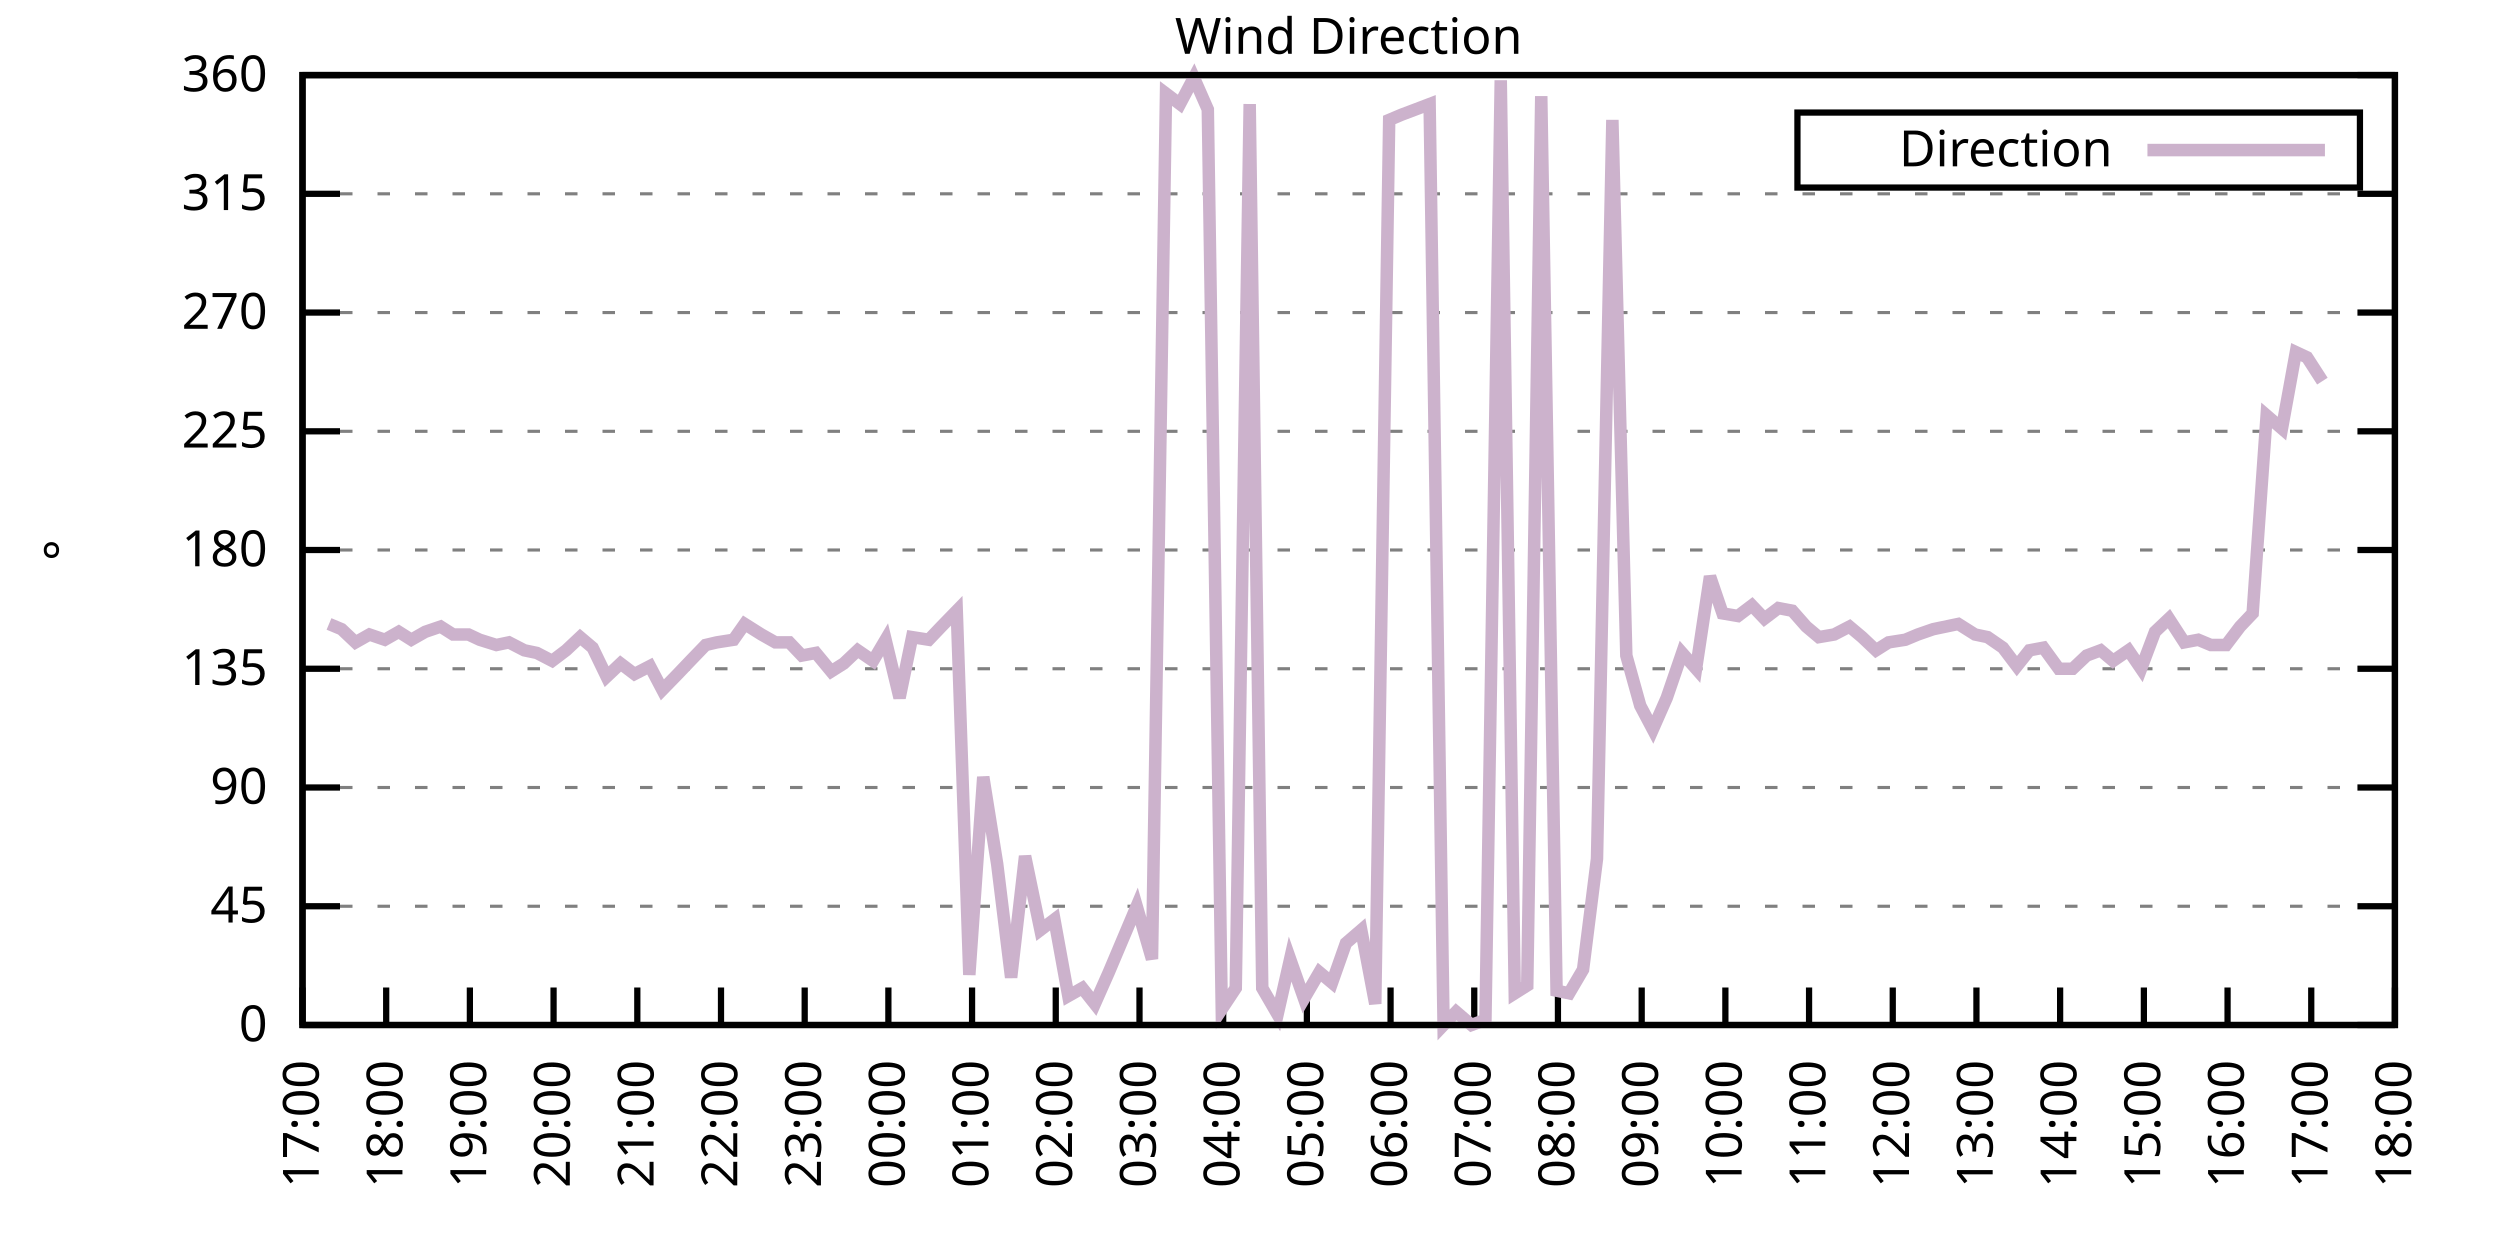
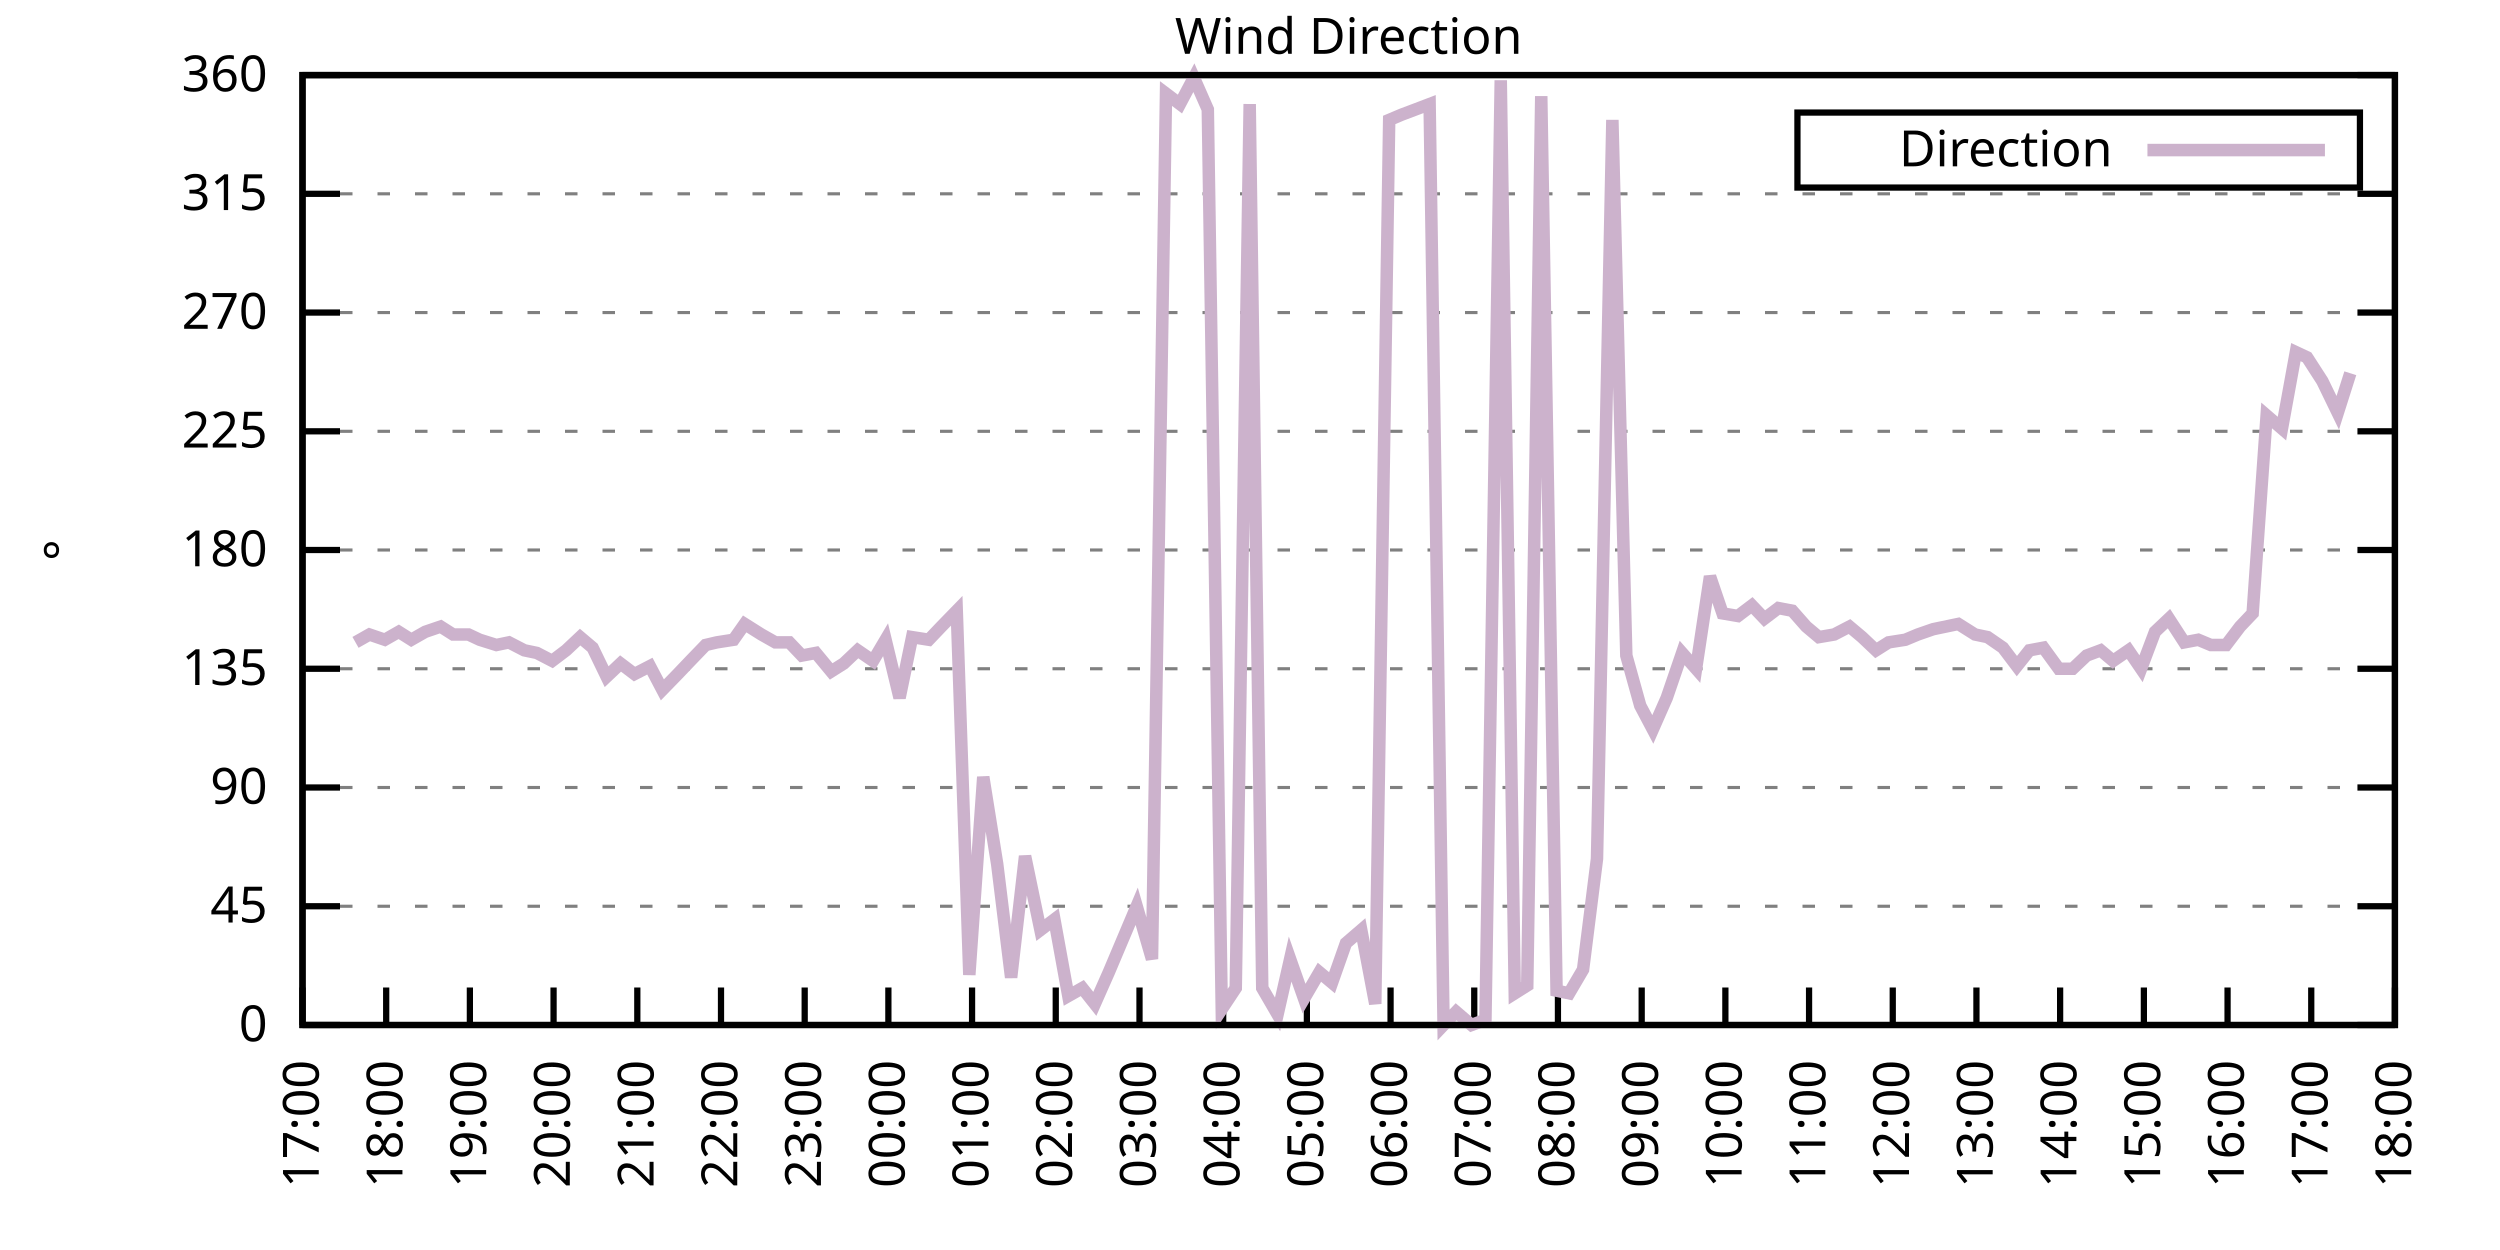
<svg xmlns="http://www.w3.org/2000/svg" xmlns:xlink="http://www.w3.org/1999/xlink" width="400" height="200" viewBox="0 0 400 200">
  <g id="gnuplot_canvas">
    <rect x="0" y="0" width="400" height="200" fill="none" />
    <defs>
      <circle id="gpDot" r="0.5" stroke-width="0.5" stroke="currentColor" />
      <path id="gpPt0" stroke-width="0.333" stroke="currentColor" d="M-1,0 h2 M0,-1 v2" />
      <path id="gpPt1" stroke-width="0.333" stroke="currentColor" d="M-1,-1 L1,1 M1,-1 L-1,1" />
      <path id="gpPt2" stroke-width="0.333" stroke="currentColor" d="M-1,0 L1,0 M0,-1 L0,1 M-1,-1 L1,1 M-1,1 L1,-1" />
      <rect id="gpPt3" stroke-width="0.333" stroke="currentColor" x="-1" y="-1" width="2" height="2" />
      <rect id="gpPt4" stroke-width="0.333" stroke="currentColor" fill="currentColor" x="-1" y="-1" width="2" height="2" />
      <circle id="gpPt5" stroke-width="0.333" stroke="currentColor" cx="0" cy="0" r="1" />
      <use xlink:href="#gpPt5" id="gpPt6" fill="currentColor" stroke="none" />
      <path id="gpPt7" stroke-width="0.333" stroke="currentColor" d="M0,-1.33 L-1.33,0.67 L1.33,0.67 z" />
      <use xlink:href="#gpPt7" id="gpPt8" fill="currentColor" stroke="none" />
      <use xlink:href="#gpPt7" id="gpPt9" stroke="currentColor" transform="rotate(180)" />
      <use xlink:href="#gpPt9" id="gpPt10" fill="currentColor" stroke="none" />
      <use xlink:href="#gpPt3" id="gpPt11" stroke="currentColor" transform="rotate(45)" />
      <use xlink:href="#gpPt11" id="gpPt12" fill="currentColor" stroke="none" />
      <path id="gpPt13" stroke-width="0.333" stroke="currentColor" d="M0,1.330 L1.265,0.411 L0.782,-1.067 L-0.782,-1.076 L-1.265,0.411 z" />
      <use xlink:href="#gpPt13" id="gpPt14" fill="currentColor" stroke="none" />
      <filter id="textbox" filterUnits="objectBoundingBox" x="0" y="0" height="1" width="1">
        <feFlood flood-color="white" flood-opacity="1" result="bgnd" />
        <feComposite in="SourceGraphic" in2="bgnd" operator="atop" />
      </filter>
      <filter id="greybox" filterUnits="objectBoundingBox" x="0" y="0" height="1" width="1">
        <feFlood flood-color="lightgrey" flood-opacity="1" result="grey" />
        <feComposite in="SourceGraphic" in2="grey" operator="atop" />
      </filter>
    </defs>
    <g fill="none" color="white" stroke="currentColor" stroke-width="1.00" stroke-linecap="butt" stroke-linejoin="miter">
</g>
    <g fill="none" color="black" stroke="currentColor" stroke-width="1.00" stroke-linecap="butt" stroke-linejoin="miter">
      <g stroke="none" shape-rendering="crispEdges">
        <polygon fill="rgb(255, 255, 255)" points="48.40,164.00 383.18,164.00 383.18,12.02 48.40,12.02 " />
      </g>
    </g>
    <g fill="none" color="black" stroke="currentColor" stroke-width="1.00" stroke-linecap="butt" stroke-linejoin="miter">
</g>
    <g fill="none" color="black" stroke="black" stroke-width="0.50" stroke-linecap="butt" stroke-linejoin="miter">
</g>
    <g fill="none" color="gray" stroke="currentColor" stroke-width="0.50" stroke-linecap="butt" stroke-linejoin="miter">
      <path stroke="gray" stroke-dasharray="2,4" class="gridline" d="M48.40,164.00 L383.19,164.00  " />
    </g>
    <g fill="none" color="gray" stroke="gray" stroke-width="1.00" stroke-linecap="butt" stroke-linejoin="miter">
</g>
    <g fill="none" color="black" stroke="currentColor" stroke-width="1.00" stroke-linecap="butt" stroke-linejoin="miter">
      <path stroke="black" d="M48.40,164.00 L54.40,164.00 M383.19,164.00 L377.19,164.00  " />
      <g transform="translate(42.80,166.60)" stroke="none" fill="black" font-family="Sans" font-size="8.00" text-anchor="end">
        <text>
          <tspan font-family="Sans"> 0</tspan>
        </text>
      </g>
    </g>
    <g fill="none" color="black" stroke="currentColor" stroke-width="1.00" stroke-linecap="butt" stroke-linejoin="miter">
</g>
    <g fill="none" color="black" stroke="black" stroke-width="0.50" stroke-linecap="butt" stroke-linejoin="miter">
</g>
    <g fill="none" color="gray" stroke="currentColor" stroke-width="0.50" stroke-linecap="butt" stroke-linejoin="miter">
      <path stroke="gray" stroke-dasharray="2,4" class="gridline" d="M48.40,145.00 L383.19,145.00  " />
    </g>
    <g fill="none" color="gray" stroke="gray" stroke-width="1.00" stroke-linecap="butt" stroke-linejoin="miter">
</g>
    <g fill="none" color="black" stroke="currentColor" stroke-width="1.00" stroke-linecap="butt" stroke-linejoin="miter">
      <path stroke="black" d="M48.40,145.00 L54.40,145.00 M383.19,145.00 L377.19,145.00  " />
      <g transform="translate(42.80,147.60)" stroke="none" fill="black" font-family="Sans" font-size="8.00" text-anchor="end">
        <text>
          <tspan font-family="Sans"> 45</tspan>
        </text>
      </g>
    </g>
    <g fill="none" color="black" stroke="currentColor" stroke-width="1.00" stroke-linecap="butt" stroke-linejoin="miter">
</g>
    <g fill="none" color="black" stroke="black" stroke-width="0.50" stroke-linecap="butt" stroke-linejoin="miter">
</g>
    <g fill="none" color="gray" stroke="currentColor" stroke-width="0.50" stroke-linecap="butt" stroke-linejoin="miter">
      <path stroke="gray" stroke-dasharray="2,4" class="gridline" d="M48.40,126.00 L383.19,126.00  " />
    </g>
    <g fill="none" color="gray" stroke="gray" stroke-width="1.00" stroke-linecap="butt" stroke-linejoin="miter">
</g>
    <g fill="none" color="black" stroke="currentColor" stroke-width="1.00" stroke-linecap="butt" stroke-linejoin="miter">
      <path stroke="black" d="M48.40,126.00 L54.40,126.00 M383.19,126.00 L377.19,126.00  " />
      <g transform="translate(42.80,128.60)" stroke="none" fill="black" font-family="Sans" font-size="8.00" text-anchor="end">
        <text>
          <tspan font-family="Sans"> 90</tspan>
        </text>
      </g>
    </g>
    <g fill="none" color="black" stroke="currentColor" stroke-width="1.00" stroke-linecap="butt" stroke-linejoin="miter">
</g>
    <g fill="none" color="black" stroke="black" stroke-width="0.50" stroke-linecap="butt" stroke-linejoin="miter">
</g>
    <g fill="none" color="gray" stroke="currentColor" stroke-width="0.50" stroke-linecap="butt" stroke-linejoin="miter">
      <path stroke="gray" stroke-dasharray="2,4" class="gridline" d="M48.40,107.00 L383.19,107.00  " />
    </g>
    <g fill="none" color="gray" stroke="gray" stroke-width="1.00" stroke-linecap="butt" stroke-linejoin="miter">
</g>
    <g fill="none" color="black" stroke="currentColor" stroke-width="1.00" stroke-linecap="butt" stroke-linejoin="miter">
      <path stroke="black" d="M48.40,107.00 L54.40,107.00 M383.19,107.00 L377.19,107.00  " />
      <g transform="translate(42.80,109.60)" stroke="none" fill="black" font-family="Sans" font-size="8.00" text-anchor="end">
        <text>
          <tspan font-family="Sans"> 135</tspan>
        </text>
      </g>
    </g>
    <g fill="none" color="black" stroke="currentColor" stroke-width="1.00" stroke-linecap="butt" stroke-linejoin="miter">
</g>
    <g fill="none" color="black" stroke="black" stroke-width="0.50" stroke-linecap="butt" stroke-linejoin="miter">
</g>
    <g fill="none" color="gray" stroke="currentColor" stroke-width="0.50" stroke-linecap="butt" stroke-linejoin="miter">
      <path stroke="gray" stroke-dasharray="2,4" class="gridline" d="M48.40,88.00 L383.19,88.00  " />
    </g>
    <g fill="none" color="gray" stroke="gray" stroke-width="1.00" stroke-linecap="butt" stroke-linejoin="miter">
</g>
    <g fill="none" color="black" stroke="currentColor" stroke-width="1.00" stroke-linecap="butt" stroke-linejoin="miter">
      <path stroke="black" d="M48.40,88.00 L54.40,88.00 M383.19,88.00 L377.19,88.00  " />
      <g transform="translate(42.80,90.60)" stroke="none" fill="black" font-family="Sans" font-size="8.00" text-anchor="end">
        <text>
          <tspan font-family="Sans"> 180</tspan>
        </text>
      </g>
    </g>
    <g fill="none" color="black" stroke="currentColor" stroke-width="1.00" stroke-linecap="butt" stroke-linejoin="miter">
</g>
    <g fill="none" color="black" stroke="black" stroke-width="0.50" stroke-linecap="butt" stroke-linejoin="miter">
</g>
    <g fill="none" color="gray" stroke="currentColor" stroke-width="0.50" stroke-linecap="butt" stroke-linejoin="miter">
      <path stroke="gray" stroke-dasharray="2,4" class="gridline" d="M48.40,69.01 L383.19,69.01  " />
    </g>
    <g fill="none" color="gray" stroke="gray" stroke-width="1.00" stroke-linecap="butt" stroke-linejoin="miter">
</g>
    <g fill="none" color="black" stroke="currentColor" stroke-width="1.00" stroke-linecap="butt" stroke-linejoin="miter">
      <path stroke="black" d="M48.40,69.01 L54.40,69.01 M383.19,69.01 L377.19,69.01  " />
      <g transform="translate(42.80,71.61)" stroke="none" fill="black" font-family="Sans" font-size="8.00" text-anchor="end">
        <text>
          <tspan font-family="Sans"> 225</tspan>
        </text>
      </g>
    </g>
    <g fill="none" color="black" stroke="currentColor" stroke-width="1.00" stroke-linecap="butt" stroke-linejoin="miter">
</g>
    <g fill="none" color="black" stroke="black" stroke-width="0.50" stroke-linecap="butt" stroke-linejoin="miter">
</g>
    <g fill="none" color="gray" stroke="currentColor" stroke-width="0.50" stroke-linecap="butt" stroke-linejoin="miter">
      <path stroke="gray" stroke-dasharray="2,4" class="gridline" d="M48.40,50.01 L383.19,50.01  " />
    </g>
    <g fill="none" color="gray" stroke="gray" stroke-width="1.00" stroke-linecap="butt" stroke-linejoin="miter">
</g>
    <g fill="none" color="black" stroke="currentColor" stroke-width="1.00" stroke-linecap="butt" stroke-linejoin="miter">
      <path stroke="black" d="M48.40,50.01 L54.40,50.01 M383.19,50.01 L377.19,50.01  " />
      <g transform="translate(42.80,52.61)" stroke="none" fill="black" font-family="Sans" font-size="8.00" text-anchor="end">
        <text>
          <tspan font-family="Sans"> 270</tspan>
        </text>
      </g>
    </g>
    <g fill="none" color="black" stroke="currentColor" stroke-width="1.00" stroke-linecap="butt" stroke-linejoin="miter">
</g>
    <g fill="none" color="black" stroke="black" stroke-width="0.50" stroke-linecap="butt" stroke-linejoin="miter">
</g>
    <g fill="none" color="gray" stroke="currentColor" stroke-width="0.50" stroke-linecap="butt" stroke-linejoin="miter">
      <path stroke="gray" stroke-dasharray="2,4" class="gridline" d="M48.40,31.01 L383.19,31.01  " />
    </g>
    <g fill="none" color="gray" stroke="gray" stroke-width="1.00" stroke-linecap="butt" stroke-linejoin="miter">
</g>
    <g fill="none" color="black" stroke="currentColor" stroke-width="1.00" stroke-linecap="butt" stroke-linejoin="miter">
      <path stroke="black" d="M48.40,31.01 L54.40,31.01 M383.19,31.01 L377.19,31.01  " />
      <g transform="translate(42.80,33.61)" stroke="none" fill="black" font-family="Sans" font-size="8.00" text-anchor="end">
        <text>
          <tspan font-family="Sans"> 315</tspan>
        </text>
      </g>
    </g>
    <g fill="none" color="black" stroke="currentColor" stroke-width="1.00" stroke-linecap="butt" stroke-linejoin="miter">
</g>
    <g fill="none" color="black" stroke="black" stroke-width="0.50" stroke-linecap="butt" stroke-linejoin="miter">
</g>
    <g fill="none" color="gray" stroke="currentColor" stroke-width="0.50" stroke-linecap="butt" stroke-linejoin="miter">
      <path stroke="gray" stroke-dasharray="2,4" class="gridline" d="M48.40,12.01 L383.19,12.01  " />
    </g>
    <g fill="none" color="gray" stroke="gray" stroke-width="1.00" stroke-linecap="butt" stroke-linejoin="miter">
</g>
    <g fill="none" color="black" stroke="currentColor" stroke-width="1.00" stroke-linecap="butt" stroke-linejoin="miter">
      <path stroke="black" d="M48.40,12.01 L54.40,12.01 M383.19,12.01 L377.19,12.01  " />
      <g transform="translate(42.80,14.61)" stroke="none" fill="black" font-family="Sans" font-size="8.00" text-anchor="end">
        <text>
          <tspan font-family="Sans"> 360</tspan>
        </text>
      </g>
    </g>
    <g fill="none" color="black" stroke="currentColor" stroke-width="1.00" stroke-linecap="butt" stroke-linejoin="miter">
      <path stroke="black" d="M48.40,164.00 L48.40,158.00  " />
      <g transform="translate(51.00,169.60) rotate(270.00)" stroke="none" fill="black" font-family="Sans" font-size="8.00" text-anchor="end">
        <text>
          <tspan font-family="Sans">17:00</tspan>
        </text>
      </g>
    </g>
    <g fill="none" color="black" stroke="currentColor" stroke-width="1.00" stroke-linecap="butt" stroke-linejoin="miter">
      <path stroke="black" d="M61.79,164.00 L61.79,158.00  " />
      <g transform="translate(64.39,169.60) rotate(270.00)" stroke="none" fill="black" font-family="Sans" font-size="8.00" text-anchor="end">
        <text>
          <tspan font-family="Sans">18:00</tspan>
        </text>
      </g>
    </g>
    <g fill="none" color="black" stroke="currentColor" stroke-width="1.00" stroke-linecap="butt" stroke-linejoin="miter">
      <path stroke="black" d="M75.18,164.00 L75.18,158.00  " />
      <g transform="translate(77.78,169.60) rotate(270.00)" stroke="none" fill="black" font-family="Sans" font-size="8.00" text-anchor="end">
        <text>
          <tspan font-family="Sans">19:00</tspan>
        </text>
      </g>
    </g>
    <g fill="none" color="black" stroke="currentColor" stroke-width="1.00" stroke-linecap="butt" stroke-linejoin="miter">
      <path stroke="black" d="M88.57,164.00 L88.57,158.00  " />
      <g transform="translate(91.17,169.60) rotate(270.00)" stroke="none" fill="black" font-family="Sans" font-size="8.00" text-anchor="end">
        <text>
          <tspan font-family="Sans">20:00</tspan>
        </text>
      </g>
    </g>
    <g fill="none" color="black" stroke="currentColor" stroke-width="1.00" stroke-linecap="butt" stroke-linejoin="miter">
      <path stroke="black" d="M101.97,164.00 L101.97,158.00  " />
      <g transform="translate(104.57,169.60) rotate(270.00)" stroke="none" fill="black" font-family="Sans" font-size="8.00" text-anchor="end">
        <text>
          <tspan font-family="Sans">21:00</tspan>
        </text>
      </g>
    </g>
    <g fill="none" color="black" stroke="currentColor" stroke-width="1.00" stroke-linecap="butt" stroke-linejoin="miter">
      <path stroke="black" d="M115.36,164.00 L115.36,158.00  " />
      <g transform="translate(117.96,169.60) rotate(270.00)" stroke="none" fill="black" font-family="Sans" font-size="8.00" text-anchor="end">
        <text>
          <tspan font-family="Sans">22:00</tspan>
        </text>
      </g>
    </g>
    <g fill="none" color="black" stroke="currentColor" stroke-width="1.00" stroke-linecap="butt" stroke-linejoin="miter">
      <path stroke="black" d="M128.75,164.00 L128.75,158.00  " />
      <g transform="translate(131.35,169.60) rotate(270.00)" stroke="none" fill="black" font-family="Sans" font-size="8.00" text-anchor="end">
        <text>
          <tspan font-family="Sans">23:00</tspan>
        </text>
      </g>
    </g>
    <g fill="none" color="black" stroke="currentColor" stroke-width="1.00" stroke-linecap="butt" stroke-linejoin="miter">
      <path stroke="black" d="M142.14,164.00 L142.14,158.00  " />
      <g transform="translate(144.74,169.60) rotate(270.00)" stroke="none" fill="black" font-family="Sans" font-size="8.00" text-anchor="end">
        <text>
          <tspan font-family="Sans">00:00</tspan>
        </text>
      </g>
    </g>
    <g fill="none" color="black" stroke="currentColor" stroke-width="1.00" stroke-linecap="butt" stroke-linejoin="miter">
      <path stroke="black" d="M155.53,164.00 L155.53,158.00  " />
      <g transform="translate(158.13,169.60) rotate(270.00)" stroke="none" fill="black" font-family="Sans" font-size="8.00" text-anchor="end">
        <text>
          <tspan font-family="Sans">01:00</tspan>
        </text>
      </g>
    </g>
    <g fill="none" color="black" stroke="currentColor" stroke-width="1.00" stroke-linecap="butt" stroke-linejoin="miter">
      <path stroke="black" d="M168.92,164.00 L168.92,158.00  " />
      <g transform="translate(171.52,169.60) rotate(270.00)" stroke="none" fill="black" font-family="Sans" font-size="8.00" text-anchor="end">
        <text>
          <tspan font-family="Sans">02:00</tspan>
        </text>
      </g>
    </g>
    <g fill="none" color="black" stroke="currentColor" stroke-width="1.00" stroke-linecap="butt" stroke-linejoin="miter">
      <path stroke="black" d="M182.32,164.00 L182.32,158.00  " />
      <g transform="translate(184.92,169.60) rotate(270.00)" stroke="none" fill="black" font-family="Sans" font-size="8.00" text-anchor="end">
        <text>
          <tspan font-family="Sans">03:00</tspan>
        </text>
      </g>
    </g>
    <g fill="none" color="black" stroke="currentColor" stroke-width="1.00" stroke-linecap="butt" stroke-linejoin="miter">
      <path stroke="black" d="M195.71,164.00 L195.71,158.00  " />
      <g transform="translate(198.31,169.60) rotate(270.00)" stroke="none" fill="black" font-family="Sans" font-size="8.00" text-anchor="end">
        <text>
          <tspan font-family="Sans">04:00</tspan>
        </text>
      </g>
    </g>
    <g fill="none" color="black" stroke="currentColor" stroke-width="1.00" stroke-linecap="butt" stroke-linejoin="miter">
      <path stroke="black" d="M209.10,164.00 L209.10,158.00  " />
      <g transform="translate(211.70,169.60) rotate(270.00)" stroke="none" fill="black" font-family="Sans" font-size="8.00" text-anchor="end">
        <text>
          <tspan font-family="Sans">05:00</tspan>
        </text>
      </g>
    </g>
    <g fill="none" color="black" stroke="currentColor" stroke-width="1.00" stroke-linecap="butt" stroke-linejoin="miter">
      <path stroke="black" d="M222.49,164.00 L222.49,158.00  " />
      <g transform="translate(225.09,169.60) rotate(270.00)" stroke="none" fill="black" font-family="Sans" font-size="8.00" text-anchor="end">
        <text>
          <tspan font-family="Sans">06:00</tspan>
        </text>
      </g>
    </g>
    <g fill="none" color="black" stroke="currentColor" stroke-width="1.00" stroke-linecap="butt" stroke-linejoin="miter">
      <path stroke="black" d="M235.88,164.00 L235.88,158.00  " />
      <g transform="translate(238.48,169.60) rotate(270.00)" stroke="none" fill="black" font-family="Sans" font-size="8.00" text-anchor="end">
        <text>
          <tspan font-family="Sans">07:00</tspan>
        </text>
      </g>
    </g>
    <g fill="none" color="black" stroke="currentColor" stroke-width="1.00" stroke-linecap="butt" stroke-linejoin="miter">
      <path stroke="black" d="M249.27,164.00 L249.27,158.00  " />
      <g transform="translate(251.87,169.60) rotate(270.00)" stroke="none" fill="black" font-family="Sans" font-size="8.00" text-anchor="end">
        <text>
          <tspan font-family="Sans">08:00</tspan>
        </text>
      </g>
    </g>
    <g fill="none" color="black" stroke="currentColor" stroke-width="1.00" stroke-linecap="butt" stroke-linejoin="miter">
      <path stroke="black" d="M262.67,164.00 L262.67,158.00  " />
      <g transform="translate(265.27,169.60) rotate(270.00)" stroke="none" fill="black" font-family="Sans" font-size="8.00" text-anchor="end">
        <text>
          <tspan font-family="Sans">09:00</tspan>
        </text>
      </g>
    </g>
    <g fill="none" color="black" stroke="currentColor" stroke-width="1.00" stroke-linecap="butt" stroke-linejoin="miter">
      <path stroke="black" d="M276.06,164.00 L276.06,158.00  " />
      <g transform="translate(278.66,169.60) rotate(270.00)" stroke="none" fill="black" font-family="Sans" font-size="8.00" text-anchor="end">
        <text>
          <tspan font-family="Sans">10:00</tspan>
        </text>
      </g>
    </g>
    <g fill="none" color="black" stroke="currentColor" stroke-width="1.00" stroke-linecap="butt" stroke-linejoin="miter">
      <path stroke="black" d="M289.45,164.00 L289.45,158.00  " />
      <g transform="translate(292.05,169.60) rotate(270.00)" stroke="none" fill="black" font-family="Sans" font-size="8.00" text-anchor="end">
        <text>
          <tspan font-family="Sans">11:00</tspan>
        </text>
      </g>
    </g>
    <g fill="none" color="black" stroke="currentColor" stroke-width="1.00" stroke-linecap="butt" stroke-linejoin="miter">
      <path stroke="black" d="M302.84,164.00 L302.84,158.00  " />
      <g transform="translate(305.44,169.60) rotate(270.00)" stroke="none" fill="black" font-family="Sans" font-size="8.00" text-anchor="end">
        <text>
          <tspan font-family="Sans">12:00</tspan>
        </text>
      </g>
    </g>
    <g fill="none" color="black" stroke="currentColor" stroke-width="1.00" stroke-linecap="butt" stroke-linejoin="miter">
      <path stroke="black" d="M316.23,164.00 L316.23,158.00  " />
      <g transform="translate(318.83,169.60) rotate(270.00)" stroke="none" fill="black" font-family="Sans" font-size="8.00" text-anchor="end">
        <text>
          <tspan font-family="Sans">13:00</tspan>
        </text>
      </g>
    </g>
    <g fill="none" color="black" stroke="currentColor" stroke-width="1.00" stroke-linecap="butt" stroke-linejoin="miter">
      <path stroke="black" d="M329.62,164.00 L329.62,158.00  " />
      <g transform="translate(332.22,169.60) rotate(270.00)" stroke="none" fill="black" font-family="Sans" font-size="8.00" text-anchor="end">
        <text>
          <tspan font-family="Sans">14:00</tspan>
        </text>
      </g>
    </g>
    <g fill="none" color="black" stroke="currentColor" stroke-width="1.00" stroke-linecap="butt" stroke-linejoin="miter">
      <path stroke="black" d="M343.02,164.00 L343.02,158.00  " />
      <g transform="translate(345.62,169.60) rotate(270.00)" stroke="none" fill="black" font-family="Sans" font-size="8.00" text-anchor="end">
        <text>
          <tspan font-family="Sans">15:00</tspan>
        </text>
      </g>
    </g>
    <g fill="none" color="black" stroke="currentColor" stroke-width="1.00" stroke-linecap="butt" stroke-linejoin="miter">
      <path stroke="black" d="M356.41,164.00 L356.41,158.00  " />
      <g transform="translate(359.01,169.60) rotate(270.00)" stroke="none" fill="black" font-family="Sans" font-size="8.00" text-anchor="end">
        <text>
          <tspan font-family="Sans">16:00</tspan>
        </text>
      </g>
    </g>
    <g fill="none" color="black" stroke="currentColor" stroke-width="1.00" stroke-linecap="butt" stroke-linejoin="miter">
      <path stroke="black" d="M369.80,164.00 L369.80,158.00  " />
      <g transform="translate(372.40,169.60) rotate(270.00)" stroke="none" fill="black" font-family="Sans" font-size="8.00" text-anchor="end">
        <text>
          <tspan font-family="Sans">17:00</tspan>
        </text>
      </g>
    </g>
    <g fill="none" color="black" stroke="currentColor" stroke-width="1.00" stroke-linecap="butt" stroke-linejoin="miter">
      <path stroke="black" d="M383.19,164.00 L383.19,158.00  " />
      <g transform="translate(385.79,169.60) rotate(270.00)" stroke="none" fill="black" font-family="Sans" font-size="8.00" text-anchor="end">
        <text>
          <tspan font-family="Sans">18:00</tspan>
        </text>
      </g>
    </g>
    <g fill="none" color="black" stroke="currentColor" stroke-width="1.00" stroke-linecap="butt" stroke-linejoin="miter">
</g>
    <g fill="none" color="black" stroke="currentColor" stroke-width="1.00" stroke-linecap="butt" stroke-linejoin="miter">
      <path stroke="black" d="M48.40,12.01 L48.40,164.00 L383.19,164.00 L383.19,12.01 L48.40,12.01 Z  " />
    </g>
    <g fill="none" color="black" stroke="currentColor" stroke-width="1.00" stroke-linecap="butt" stroke-linejoin="miter">
</g>
    <g fill="none" color="black" stroke="currentColor" stroke-width="1.00" stroke-linecap="butt" stroke-linejoin="miter">
      <path stroke="black" d="M287.59,30.01 L287.59,18.01 L377.59,18.01 L377.59,30.01 L287.59,30.01 Z  " />
    </g>
    <g id="Wind_direction_plot_1">
      <g fill="none" color="white" stroke="black" stroke-width="2.00" stroke-linecap="butt" stroke-linejoin="miter">
</g>
      <g fill="none" color="black" stroke="currentColor" stroke-width="2.00" stroke-linecap="butt" stroke-linejoin="miter">
        <g transform="translate(337.99,26.61)" stroke="none" fill="black" font-family="Sans" font-size="8.00" text-anchor="end">
          <text>
            <tspan font-family="Sans">Direction</tspan>
          </text>
        </g>
      </g>
      <g fill="none" color="black" stroke="currentColor" stroke-width="2.00" stroke-linecap="butt" stroke-linejoin="miter">
-         <path stroke="rgb(204, 178, 204)" d="M343.59,24.01 L371.99,24.01 M52.64,99.83 L54.65,100.67 L56.88,102.78 L59.11,101.52 L61.57,102.36 L63.80,101.09   L65.81,102.36 L68.04,101.09 L70.50,100.25 L72.50,101.52 L74.96,101.52 L76.75,102.36 L79.42,103.20 L81.43,102.78   L83.89,104.05 L85.90,104.47 L88.35,105.74 L90.58,104.05 L92.82,101.94 L94.82,103.63 L97.06,108.27 L99.29,106.16   L101.52,107.85 L103.98,106.58 L105.98,110.38 L108.44,107.85 L110.45,105.74 L112.90,103.20 L114.69,102.78 L117.37,102.36   L119.15,99.83 L121.83,101.52 L124.06,102.78 L126.29,102.78 L128.30,104.89 L130.54,104.47 L132.99,107.43 L135.00,106.16   L137.23,104.05 L139.69,105.74 L141.69,102.36 L143.93,111.65 L145.94,101.94 L148.61,102.36 L150.62,100.25 L153.08,97.72   L155.09,155.98 L157.32,124.31 L159.55,138.25 L161.78,156.40 L164.01,136.98 L166.47,148.80 L168.70,147.11 L170.93,159.36   L173.17,158.09 L175.17,160.62 L177.41,155.56 L181.87,145.00 L184.32,153.45 L186.56,14.97 L188.79,16.65 L191.02,12.43   L193.25,17.50 L195.48,161.47 L197.72,158.09 L199.95,16.65 L201.96,158.09 L204.41,162.31 L206.42,153.45 L208.65,159.78   L211.11,155.56 L213.12,157.24 L215.35,150.91 L217.80,148.80 L220.04,160.62 L222.27,19.19 L224.28,18.34 L226.51,17.50   L228.74,16.65 L230.97,164.00 L232.98,161.89 L235.44,164.00 L237.67,163.16 L240.12,12.85 L242.36,158.93 L244.36,157.67   L246.60,15.39 L249.05,158.51 L251.06,158.93 L253.29,155.13 L255.52,137.40 L257.98,19.19 L260.21,104.89 L262.44,112.91   L264.45,116.71 L266.68,111.65 L269.14,104.47 L271.37,107.00 L273.60,92.23 L275.61,98.14 L278.07,98.56 L280.30,96.87   L282.31,98.98 L284.54,97.29 L286.77,97.72 L289.00,100.25 L291.01,101.94 L293.47,101.52 L295.92,100.25 L297.93,101.94   L300.16,104.05 L302.17,102.78 L304.85,102.36 L306.86,101.52 L309.31,100.67 L311.32,100.25 L313.33,99.83 L316.01,101.52   L318.02,101.94 L320.47,103.63 L322.70,106.58 L324.71,104.05 L326.95,103.63 L329.40,107.00 L331.63,107.00 L333.86,104.89   L336.10,104.05 L338.10,105.74 L340.56,104.05 L342.57,107.00 L344.80,101.09 L347.03,98.98 L349.49,102.78 L351.72,102.36   L353.73,103.20 L356.18,103.20 L358.42,100.25 L360.42,98.14 L362.66,66.47 L365.11,68.58 L367.34,56.34 L369.13,57.18   L371.58,60.98  " />
+         <path stroke="rgb(204, 178, 204)" d="M343.59,24.01 L371.99,24.01 M56.88,102.78 L59.11,101.52 L61.57,102.36 L63.80,101.09 L65.81,102.36 L68.04,101.09   L70.50,100.25 L72.50,101.52 L74.96,101.52 L76.75,102.36 L79.42,103.20 L81.43,102.78 L83.89,104.05 L85.90,104.47   L88.35,105.74 L90.58,104.05 L92.82,101.94 L94.82,103.63 L97.06,108.27 L99.29,106.16 L101.52,107.85 L103.98,106.58   L105.98,110.38 L108.44,107.85 L110.45,105.74 L112.90,103.20 L114.69,102.78 L117.37,102.36 L119.15,99.83 L121.83,101.52   L124.06,102.78 L126.29,102.78 L128.30,104.89 L130.54,104.47 L132.99,107.43 L135.00,106.16 L137.23,104.05 L139.69,105.74   L141.69,102.36 L143.93,111.65 L145.94,101.94 L148.61,102.36 L150.62,100.25 L153.08,97.72 L155.09,155.98 L157.32,124.31   L159.55,138.25 L161.78,156.40 L164.01,136.98 L166.47,148.80 L168.70,147.11 L170.93,159.36 L173.17,158.09 L175.17,160.62   L177.41,155.56 L181.87,145.00 L184.32,153.45 L186.56,14.97 L188.79,16.65 L191.02,12.43 L193.25,17.50 L195.48,161.47   L197.72,158.09 L199.95,16.65 L201.96,158.09 L204.41,162.31 L206.42,153.45 L208.65,159.78 L211.11,155.56 L213.12,157.24   L215.35,150.91 L217.80,148.80 L220.04,160.62 L222.27,19.19 L224.28,18.34 L226.51,17.50 L228.74,16.65 L230.97,164.00   L232.98,161.89 L235.44,164.00 L237.67,163.16 L240.12,12.85 L242.36,158.93 L244.36,157.67 L246.60,15.39 L249.05,158.51   L251.06,158.93 L253.29,155.13 L255.52,137.40 L257.98,19.19 L260.21,104.89 L262.44,112.91 L264.45,116.71 L266.68,111.65   L269.14,104.47 L271.37,107.00 L273.60,92.23 L275.61,98.14 L278.07,98.56 L280.30,96.87 L282.31,98.98 L284.54,97.29   L286.77,97.72 L289.00,100.25 L291.01,101.94 L293.47,101.52 L295.92,100.25 L297.93,101.94 L300.16,104.05 L302.17,102.78   L304.85,102.36 L306.86,101.52 L309.31,100.67 L311.32,100.25 L313.33,99.83 L316.01,101.52 L318.02,101.94 L320.47,103.63   L322.70,106.58 L324.71,104.05 L326.95,103.63 L329.40,107.00 L331.63,107.00 L333.86,104.89 L336.10,104.05 L338.10,105.74   L340.56,104.05 L342.57,107.00 L344.80,101.09 L347.03,98.98 L349.49,102.78 L351.72,102.36 L353.73,103.20 L356.18,103.20   L358.42,100.25 L360.42,98.14 L362.66,66.47 L365.11,68.58 L367.34,56.34 L369.13,57.18 L371.58,60.98 L374.04,66.05   L376.05,59.72  " />
      </g>
    </g>
    <g fill="none" color="black" stroke="currentColor" stroke-width="2.00" stroke-linecap="butt" stroke-linejoin="miter">
</g>
    <g fill="none" color="black" stroke="black" stroke-width="1.00" stroke-linecap="butt" stroke-linejoin="miter">
</g>
    <g fill="none" color="black" stroke="currentColor" stroke-width="1.00" stroke-linecap="butt" stroke-linejoin="miter">
      <path stroke="black" d="M48.40,12.01 L48.40,164.00 L383.19,164.00 L383.19,12.01 L48.40,12.01 Z  " />
      <g transform="translate(12.80,88.01) rotate(270.00)" stroke="none" fill="black" font-family="Sans" font-size="8.00" text-anchor="middle">
        <text>
          <tspan font-family="Sans">°</tspan>
        </text>
      </g>
    </g>
    <g fill="none" color="black" stroke="currentColor" stroke-width="1.00" stroke-linecap="butt" stroke-linejoin="miter">
</g>
    <g fill="none" color="black" stroke="currentColor" stroke-width="1.00" stroke-linecap="butt" stroke-linejoin="miter">
      <g transform="translate(215.79,8.61)" stroke="none" fill="black" font-family="Sans" font-size="8.00" text-anchor="middle">
        <text>
          <tspan font-family="Sans">Wind Direction</tspan>
        </text>
      </g>
    </g>
    <g fill="none" color="black" stroke="currentColor" stroke-width="1.00" stroke-linecap="butt" stroke-linejoin="miter">
</g>
  </g>
</svg>
